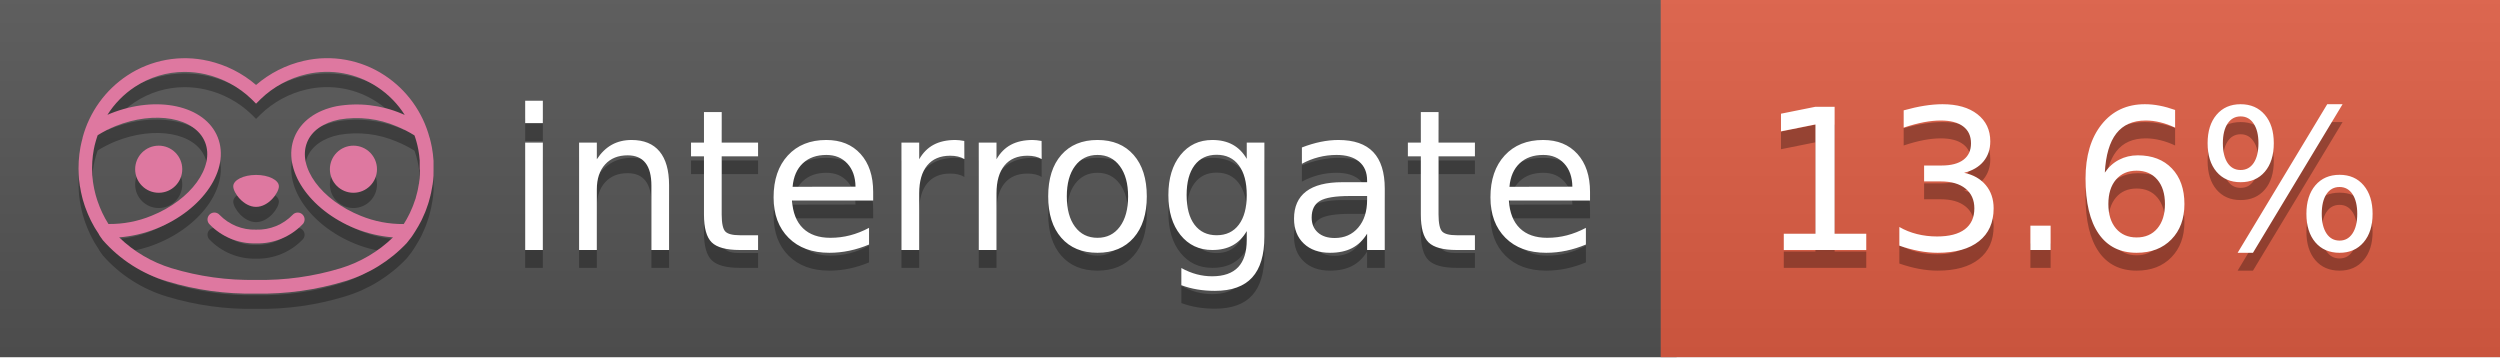
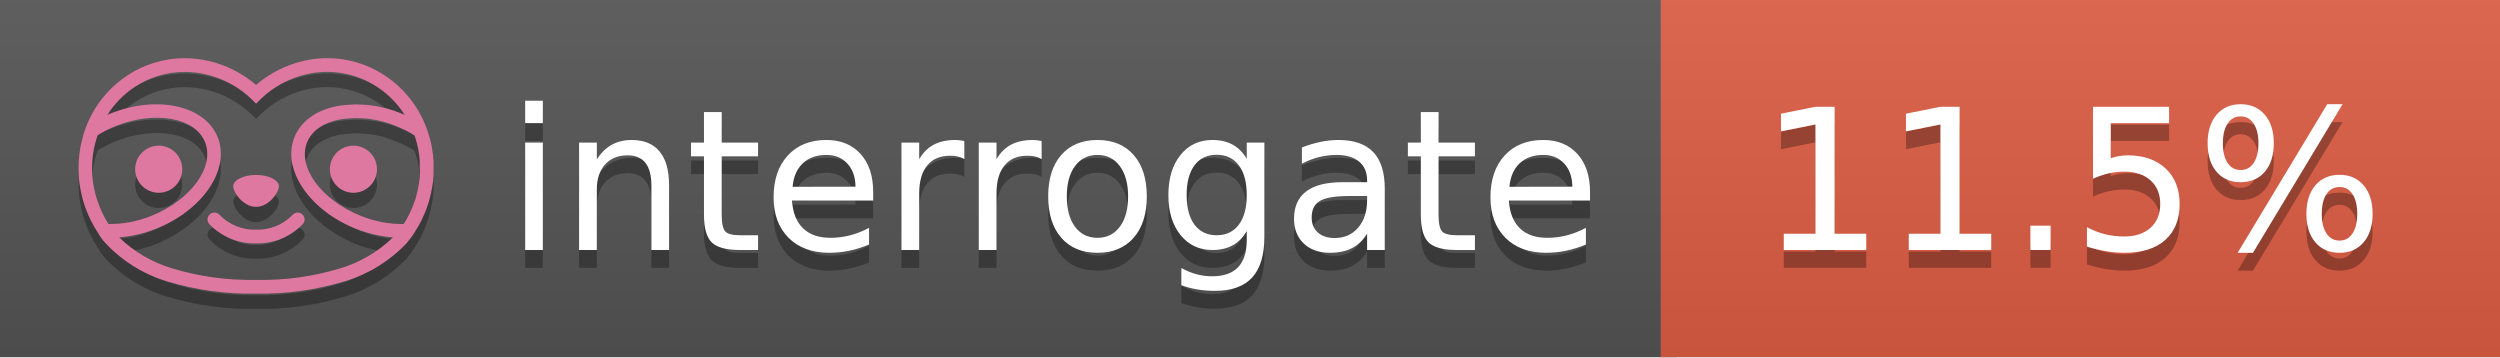
<svg xmlns="http://www.w3.org/2000/svg" width="140" height="20" viewBox="0 0 140 20" version="1.1" xml:space="preserve" style="fill-rule:evenodd;clip-rule:evenodd;stroke-linejoin:round;stroke-miterlimit:2;">
  <g transform="matrix(1,0,0,1,22,0)">
    <g id="backgrounds" transform="matrix(1.32789,0,0,1,-22.3892,0)">
      <rect x="0" y="0" width="71" height="20" style="fill:rgb(85,85,85);" />
    </g>
    <rect x="71" y="0" width="47" height="20" data-interrogate="color" style="fill:#e05d44" />
    <g transform="matrix(1.19746,0,0,1,-22.3744,-4.85723e-16)">
      <rect x="0" y="0" width="118" height="20" style="fill:url(#_Linear1);" />
    </g>
  </g>
  <g fill="#fff" text-anchor="middle" font-family="DejaVu Sans,Verdana,Geneva,sans-serif" font-size="110">
    <text x="590" y="150" fill="#010101" fill-opacity=".3" transform="scale(.1)" textLength="610">interrogate</text>
    <text x="590" y="140" transform="scale(.1)" textLength="610">interrogate</text>
-     <text x="1160" y="150" fill="#010101" fill-opacity=".3" transform="scale(.1)" textLength="370" data-interrogate="result">13.6%</text>
-     <text x="1160" y="140" transform="scale(.1)" textLength="370" data-interrogate="result">13.6%</text>
+     <text x="1160" y="150" fill="#010101" fill-opacity=".3" transform="scale(.1)" textLength="370" data-interrogate="result">11.5%</text>
+     <text x="1160" y="140" transform="scale(.1)" textLength="370" data-interrogate="result">11.5%</text>
  </g>
  <g id="logo-shadow" transform="matrix(0.854876,0,0,0.854876,-6.73514,1.732)">
    <g transform="matrix(0.299012,0,0,0.299012,9.70229,-6.68582)">
      <path d="M50,64.25C52.76,64.25 55,61.13 55,59.75C55,58.37 52.76,57.25 50,57.25C47.24,57.25 45,58.37 45,59.75C45,61.13 47.24,64.25 50,64.25Z" style="fill:rgb(1,1,1);fill-opacity:0.3;fill-rule:nonzero;" />
    </g>
    <g transform="matrix(0.299012,0,0,0.299012,9.70229,-6.68582)">
      <path d="M88,49.05C86.506,43.475 83.018,38.638 78.2,35.46C72.969,32.002 66.539,30.844 60.43,32.26C56.576,33.145 52.995,34.958 50,37.54C46.998,34.958 43.411,33.149 39.55,32.27C33.441,30.853 27.011,32.011 21.78,35.47C16.97,38.652 13.489,43.489 12,49.06L12,49.13C11.82,49.79 11.66,50.46 11.53,51.13C11.146,53.207 11.021,55.323 11.16,57.43C11.16,58.03 11.26,58.63 11.34,59.23C11.34,59.51 11.43,59.79 11.48,60.07C11.53,60.35 11.58,60.68 11.64,60.98C11.7,61.28 11.8,61.69 11.89,62.05C11.98,62.41 11.99,62.47 12.05,62.68C12.16,63.07 12.28,63.46 12.41,63.84L12.58,64.34C12.72,64.74 12.88,65.14 13.04,65.53L13.23,65.98C13.403,66.373 13.583,66.767 13.77,67.16L13.99,67.59C14.19,67.97 14.39,68.35 14.61,68.73L14.87,69.15C15.1,69.52 15.33,69.89 15.58,70.26L15.58,70.32L15.99,70.93C16.14,71.14 16.29,71.36 16.45,71.57C20.206,75.83 25.086,78.95 30.53,80.57C36.839,82.48 43.41,83.385 50,83.25C56.599,83.374 63.177,82.456 69.49,80.53C74.644,78.978 79.303,76.102 83,72.19C83.34,71.78 83.65,71.35 84,70.92L84.18,70.66L84.33,70.44L84.41,70.32C84.55,70.12 84.67,69.9 84.81,69.7C85.07,69.3 85.32,68.89 85.55,68.48C85.78,68.07 86.02,67.65 86.23,67.22C86.31,67.05 86.39,66.88 86.47,66.7C86.67,66.28 86.85,65.87 87.03,65.44L87.23,64.92C87.397,64.487 87.55,64.05 87.69,63.61L87.85,63.09C87.98,62.64 88.1,62.19 88.21,61.74C88.21,61.57 88.3,61.39 88.33,61.22C88.43,60.75 88.52,60.22 88.6,59.79C88.6,59.64 88.66,59.49 88.68,59.33C88.77,58.71 88.84,58.08 88.88,57.45L88.88,54.17C88.817,53.164 88.693,52.162 88.51,51.17C88.38,50.5 88.23,49.84 88.05,49.17L88,49.05ZM85.89,56.44L85.89,57.23C85.89,57.78 85.79,58.32 85.72,58.86C85.72,59.01 85.72,59.15 85.65,59.3C85.59,59.7 85.51,60.11 85.43,60.51L85.32,60.99C85.23,61.38 85.12,61.77 85.01,62.16C85.01,62.31 84.93,62.46 84.88,62.6C84.74,63.04 84.59,63.47 84.42,63.9L84.27,64.28C84.1,64.71 83.91,65.14 83.71,65.56C83.51,65.98 83.43,66.12 83.28,66.4L83.01,66.91C82.83,67.223 82.643,67.537 82.45,67.85L82.35,68.01C79.121,68.047 75.918,67.434 72.93,66.21C64.27,62.74 59,55.52 61.18,50.11C62.18,47.6 64.7,45.82 68.26,45.11C72.489,44.395 76.835,44.908 80.78,46.59C82.141,47.144 83.453,47.813 84.7,48.59C84.76,48.76 84.82,48.93 84.88,49.1C84.94,49.27 85.05,49.63 85.12,49.9C85.28,50.5 85.44,51.1 85.55,51.73C85.691,52.507 85.792,53.292 85.85,54.08L85.85,55.89C85.85,56.12 85.91,56.25 85.91,56.45L85.89,56.44ZM17.66,68C16.668,66.435 15.869,64.756 15.28,63L15.17,62.68C15.06,62.35 14.96,62.01 14.87,61.68C14.823,61.493 14.777,61.31 14.73,61.13C14.66,60.84 14.59,60.55 14.53,60.27C14.47,59.99 14.43,59.72 14.38,59.44C14.33,59.16 14.3,59 14.27,58.78C14.2,58.27 14.15,57.78 14.11,57.23L14.11,57.03C14.008,55.236 14.122,53.437 14.45,51.67C14.56,51.06 14.71,50.46 14.88,49.87C14.96,49.59 15.04,49.32 15.13,49.05C15.22,48.78 15.24,48.72 15.3,48.55C16.548,47.774 17.859,47.105 19.22,46.55C27.86,43.09 36.65,44.67 38.82,50.08C40.99,55.49 35.73,62.74 27.09,66.2C24.101,67.431 20.893,68.043 17.66,68ZM68.57,77.68C62.554,79.508 56.287,80.376 50,80.25C43.737,80.37 37.495,79.506 31.5,77.69C27.185,76.38 23.243,74.062 20,70.93C22.815,70.706 25.58,70.055 28.2,69C38.37,64.92 44.39,56 41.6,49C38.81,42 28.27,39.72 18.1,43.8L17.43,44.09C18.973,41.648 21.019,39.561 23.43,37.97C26.671,35.824 30.473,34.68 34.36,34.68C35.884,34.681 37.404,34.852 38.89,35.19C42.694,36.049 46.191,37.935 49,40.64L50,41.64L51,40.64C53.797,37.937 57.279,36.049 61.07,35.18C66.402,33.947 72.014,34.968 76.57,38C78.98,39.588 81.026,41.671 82.57,44.11L81.9,43.82C77.409,41.921 72.464,41.355 67.66,42.19C63.08,43.12 59.79,45.54 58.39,49.02C55.6,55.97 61.62,64.94 71.79,69.02C74.414,70.07 77.182,70.714 80,70.93C76.776,74.05 72.859,76.363 68.57,77.68Z" style="fill:rgb(1,1,1);fill-opacity:0.3;fill-rule:nonzero;" />
    </g>
    <g transform="matrix(0.299012,0,0,0.299012,9.70229,-6.68582)">
      <circle cx="71.33" cy="56" r="5.16" style="fill:rgb(1,1,1);fill-opacity:0.3;" />
    </g>
    <g transform="matrix(0.299012,0,0,0.299012,9.70229,-6.68582)">
      <circle cx="28.67" cy="56" r="5.16" style="fill:rgb(1,1,1);fill-opacity:0.3;" />
    </g>
    <g transform="matrix(0.299012,0,0,0.299012,9.70229,-6.68582)">
      <path d="M58,66C55.912,68.161 53.003,69.339 50,69.24C46.997,69.339 44.088,68.161 42,66C41.714,65.677 41.302,65.491 40.87,65.491C40.042,65.491 39.361,66.172 39.361,67C39.361,67.368 39.496,67.724 39.74,68C42.403,70.804 46.134,72.35 50,72.25C53.862,72.347 57.59,70.802 60.25,68C60.495,67.725 60.63,67.369 60.63,67C60.63,66.174 59.951,65.495 59.125,65.495C58.695,65.495 58.285,65.679 58,66Z" style="fill:rgb(1,1,1);fill-opacity:0.3;fill-rule:nonzero;" />
    </g>
  </g>
  <g id="logo-pink" transform="matrix(0.854876,0,0,0.854876,-6.73514,0.877124)">
    <g transform="matrix(0.299012,0,0,0.299012,9.70229,-6.68582)">
      <path d="M50,64.25C52.76,64.25 55,61.13 55,59.75C55,58.37 52.76,57.25 50,57.25C47.24,57.25 45,58.37 45,59.75C45,61.13 47.24,64.25 50,64.25Z" style="fill:rgb(222,120,160);fill-rule:nonzero;" />
    </g>
    <g transform="matrix(0.299012,0,0,0.299012,9.70229,-6.68582)">
      <path d="M88,49.05C86.506,43.475 83.018,38.638 78.2,35.46C72.969,32.002 66.539,30.844 60.43,32.26C56.576,33.145 52.995,34.958 50,37.54C46.998,34.958 43.411,33.149 39.55,32.27C33.441,30.853 27.011,32.011 21.78,35.47C16.97,38.652 13.489,43.489 12,49.06L12,49.13C11.82,49.79 11.66,50.46 11.53,51.13C11.146,53.207 11.021,55.323 11.16,57.43C11.16,58.03 11.26,58.63 11.34,59.23C11.34,59.51 11.43,59.79 11.48,60.07C11.53,60.35 11.58,60.68 11.64,60.98C11.7,61.28 11.8,61.69 11.89,62.05C11.98,62.41 11.99,62.47 12.05,62.68C12.16,63.07 12.28,63.46 12.41,63.84L12.58,64.34C12.72,64.74 12.88,65.14 13.04,65.53L13.23,65.98C13.403,66.373 13.583,66.767 13.77,67.16L13.99,67.59C14.19,67.97 14.39,68.35 14.61,68.73L14.87,69.15C15.1,69.52 15.33,69.89 15.58,70.26L15.58,70.32L15.99,70.93C16.14,71.14 16.29,71.36 16.45,71.57C20.206,75.83 25.086,78.95 30.53,80.57C36.839,82.48 43.41,83.385 50,83.25C56.599,83.374 63.177,82.456 69.49,80.53C74.644,78.978 79.303,76.102 83,72.19C83.34,71.78 83.65,71.35 84,70.92L84.18,70.66L84.33,70.44L84.41,70.32C84.55,70.12 84.67,69.9 84.81,69.7C85.07,69.3 85.32,68.89 85.55,68.48C85.78,68.07 86.02,67.65 86.23,67.22C86.31,67.05 86.39,66.88 86.47,66.7C86.67,66.28 86.85,65.87 87.03,65.44L87.23,64.92C87.397,64.487 87.55,64.05 87.69,63.61L87.85,63.09C87.98,62.64 88.1,62.19 88.21,61.74C88.21,61.57 88.3,61.39 88.33,61.22C88.43,60.75 88.52,60.22 88.6,59.79C88.6,59.64 88.66,59.49 88.68,59.33C88.77,58.71 88.84,58.08 88.88,57.45L88.88,54.17C88.817,53.164 88.693,52.162 88.51,51.17C88.38,50.5 88.23,49.84 88.05,49.17L88,49.05ZM85.89,56.44L85.89,57.23C85.89,57.78 85.79,58.32 85.72,58.86C85.72,59.01 85.72,59.15 85.65,59.3C85.59,59.7 85.51,60.11 85.43,60.51L85.32,60.99C85.23,61.38 85.12,61.77 85.01,62.16C85.01,62.31 84.93,62.46 84.88,62.6C84.74,63.04 84.59,63.47 84.42,63.9L84.27,64.28C84.1,64.71 83.91,65.14 83.71,65.56C83.51,65.98 83.43,66.12 83.28,66.4L83.01,66.91C82.83,67.223 82.643,67.537 82.45,67.85L82.35,68.01C79.121,68.047 75.918,67.434 72.93,66.21C64.27,62.74 59,55.52 61.18,50.11C62.18,47.6 64.7,45.82 68.26,45.11C72.489,44.395 76.835,44.908 80.78,46.59C82.141,47.144 83.453,47.813 84.7,48.59C84.76,48.76 84.82,48.93 84.88,49.1C84.94,49.27 85.05,49.63 85.12,49.9C85.28,50.5 85.44,51.1 85.55,51.73C85.691,52.507 85.792,53.292 85.85,54.08L85.85,55.89C85.85,56.12 85.91,56.25 85.91,56.45L85.89,56.44ZM17.66,68C16.668,66.435 15.869,64.756 15.28,63L15.17,62.68C15.06,62.35 14.96,62.01 14.87,61.68C14.823,61.493 14.777,61.31 14.73,61.13C14.66,60.84 14.59,60.55 14.53,60.27C14.47,59.99 14.43,59.72 14.38,59.44C14.33,59.16 14.3,59 14.27,58.78C14.2,58.27 14.15,57.78 14.11,57.23L14.11,57.03C14.008,55.236 14.122,53.437 14.45,51.67C14.56,51.06 14.71,50.46 14.88,49.87C14.96,49.59 15.04,49.32 15.13,49.05C15.22,48.78 15.24,48.72 15.3,48.55C16.548,47.774 17.859,47.105 19.22,46.55C27.86,43.09 36.65,44.67 38.82,50.08C40.99,55.49 35.73,62.74 27.09,66.2C24.101,67.431 20.893,68.043 17.66,68ZM68.57,77.68C62.554,79.508 56.287,80.376 50,80.25C43.737,80.37 37.495,79.506 31.5,77.69C27.185,76.38 23.243,74.062 20,70.93C22.815,70.706 25.58,70.055 28.2,69C38.37,64.92 44.39,56 41.6,49C38.81,42 28.27,39.72 18.1,43.8L17.43,44.09C18.973,41.648 21.019,39.561 23.43,37.97C26.671,35.824 30.473,34.68 34.36,34.68C35.884,34.681 37.404,34.852 38.89,35.19C42.694,36.049 46.191,37.935 49,40.64L50,41.64L51,40.64C53.797,37.937 57.279,36.049 61.07,35.18C66.402,33.947 72.014,34.968 76.57,38C78.98,39.588 81.026,41.671 82.57,44.11L81.9,43.82C77.409,41.921 72.464,41.355 67.66,42.19C63.08,43.12 59.79,45.54 58.39,49.02C55.6,55.97 61.62,64.94 71.79,69.02C74.414,70.07 77.182,70.714 80,70.93C76.776,74.05 72.859,76.363 68.57,77.68Z" style="fill:rgb(222,120,160);fill-rule:nonzero;" />
    </g>
    <g transform="matrix(0.299012,0,0,0.299012,9.70229,-6.68582)">
      <circle cx="71.33" cy="56" r="5.16" style="fill:rgb(222,120,160);" />
    </g>
    <g transform="matrix(0.299012,0,0,0.299012,9.70229,-6.68582)">
      <circle cx="28.67" cy="56" r="5.16" style="fill:rgb(222,120,160);" />
    </g>
    <g transform="matrix(0.299012,0,0,0.299012,9.70229,-6.68582)">
      <path d="M58,66C55.912,68.161 53.003,69.339 50,69.24C46.997,69.339 44.088,68.161 42,66C41.714,65.677 41.302,65.491 40.87,65.491C40.042,65.491 39.361,66.172 39.361,67C39.361,67.368 39.496,67.724 39.74,68C42.403,70.804 46.134,72.35 50,72.25C53.862,72.347 57.59,70.802 60.25,68C60.495,67.725 60.63,67.369 60.63,67C60.63,66.174 59.951,65.495 59.125,65.495C58.695,65.495 58.285,65.679 58,66Z" style="fill:rgb(222,120,160);fill-rule:nonzero;" />
    </g>
  </g>
  <defs>
    <linearGradient id="_Linear1" x1="0" y1="0" x2="1" y2="0" gradientUnits="userSpaceOnUse" gradientTransform="matrix(1.22465e-15,20,-20,1.22465e-15,0,0)">
      <stop offset="0" style="stop-color:rgb(187,187,187);stop-opacity:0.1" />
      <stop offset="1" style="stop-color:black;stop-opacity:0.1" />
    </linearGradient>
  </defs>
</svg>
